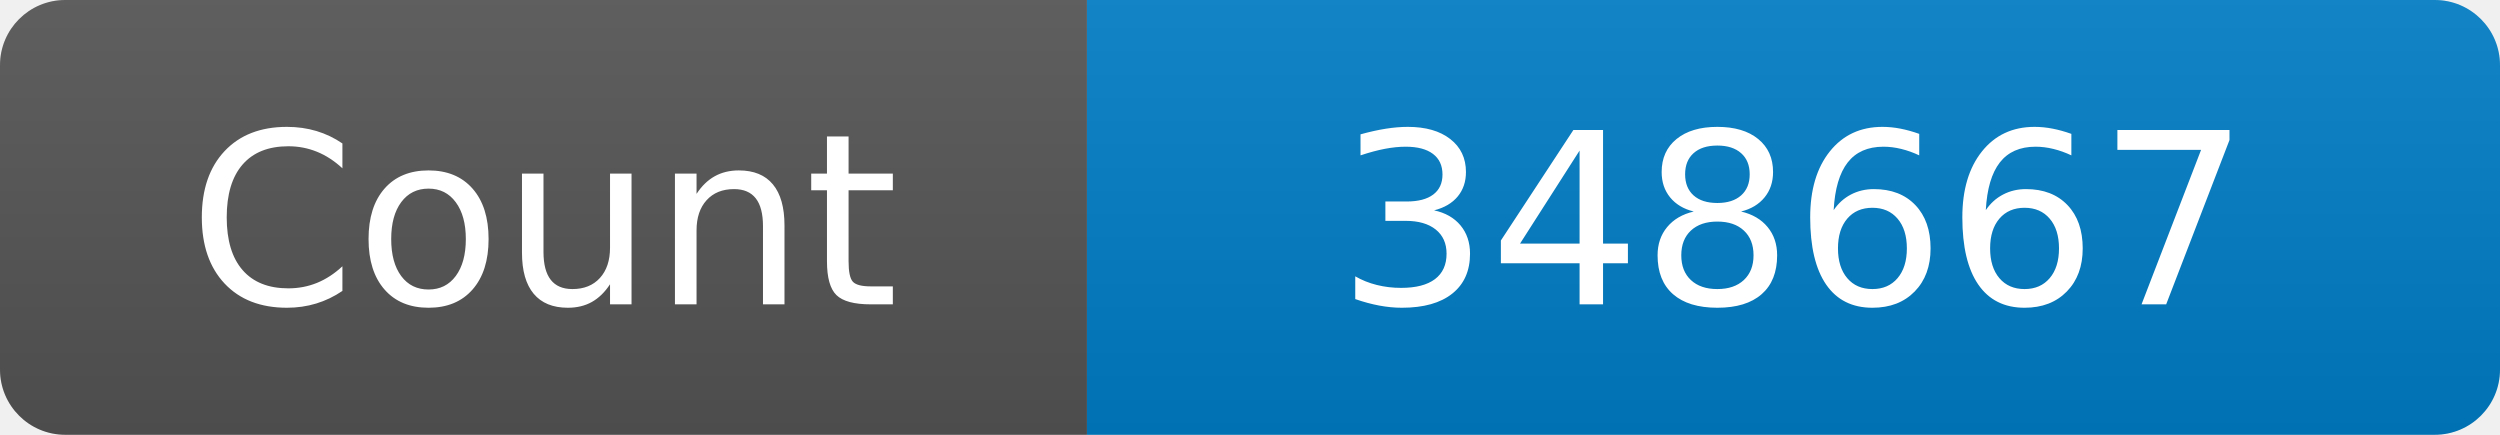
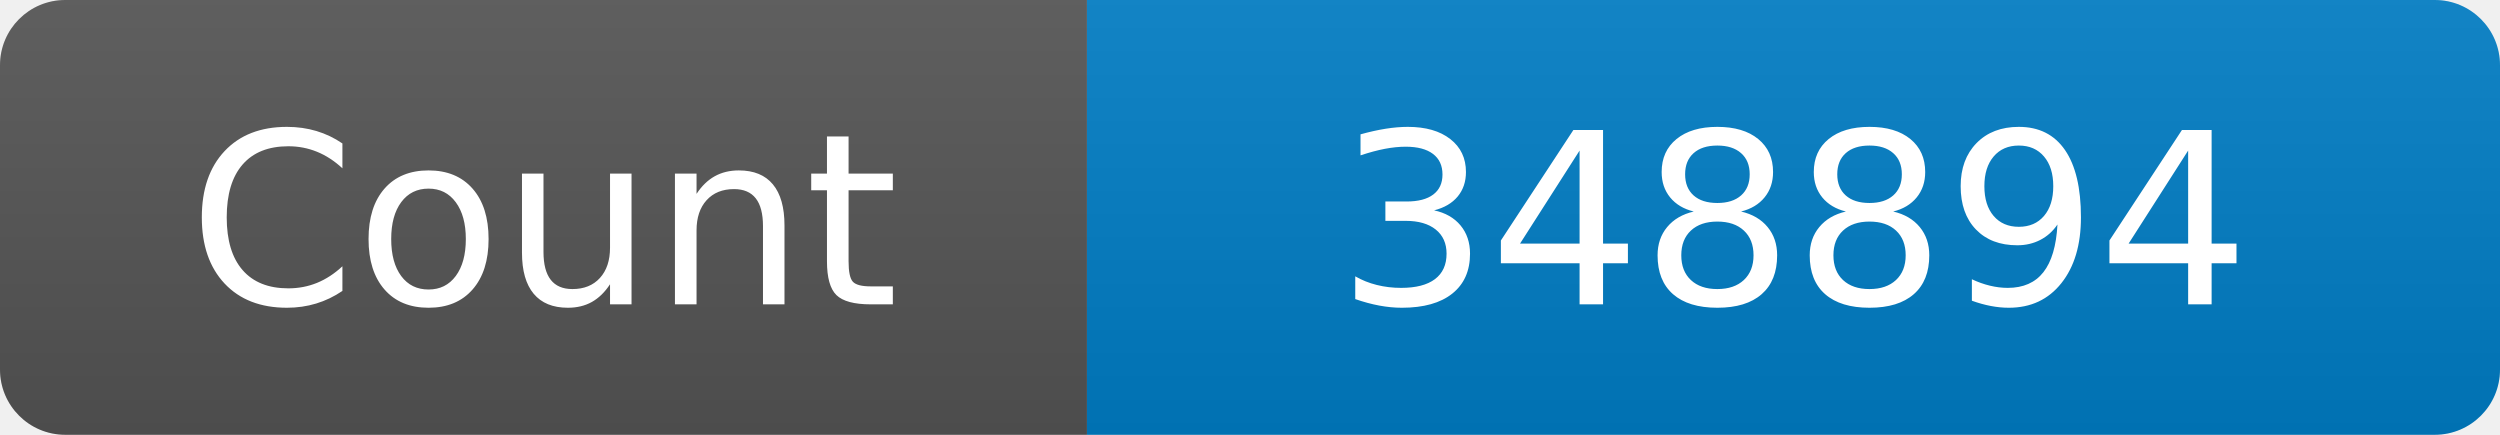
<svg xmlns="http://www.w3.org/2000/svg" width="115" height="20" role="img" aria-label="Maintained?: yes">
  <linearGradient id="s" x2="0" y2="100%">
    <stop offset="0" stop-color="#bbb" stop-opacity=".1" />
    <stop offset="1" stop-opacity=".1" />
  </linearGradient>
  <clipPath id="r">
    <rect width="115" height="20" rx="3" fill="#fff" />
  </clipPath>
  <g clip-path="url(#r)">
    <rect width="50" height="20" fill="#555" />
    <rect x="50" width="160" height="20" fill="#007ec6" />
    <rect width="115" height="20" fill="url(#s)" />
  </g>
  <g fill="#fff" text-anchor="middle" font-family="Verdana,Geneva,DejaVu Sans,sans-serif" font-size="110">
    <text x="250" y="140" transform="scale(.1)" fill="#fff">Count</text>
-     <text x="825" y="140" transform="scale(.1)" fill="#fff">348667</text>
+     <text x="825" y="140" transform="scale(.1)" fill="#fff">348894</text>
  </g>
</svg>
